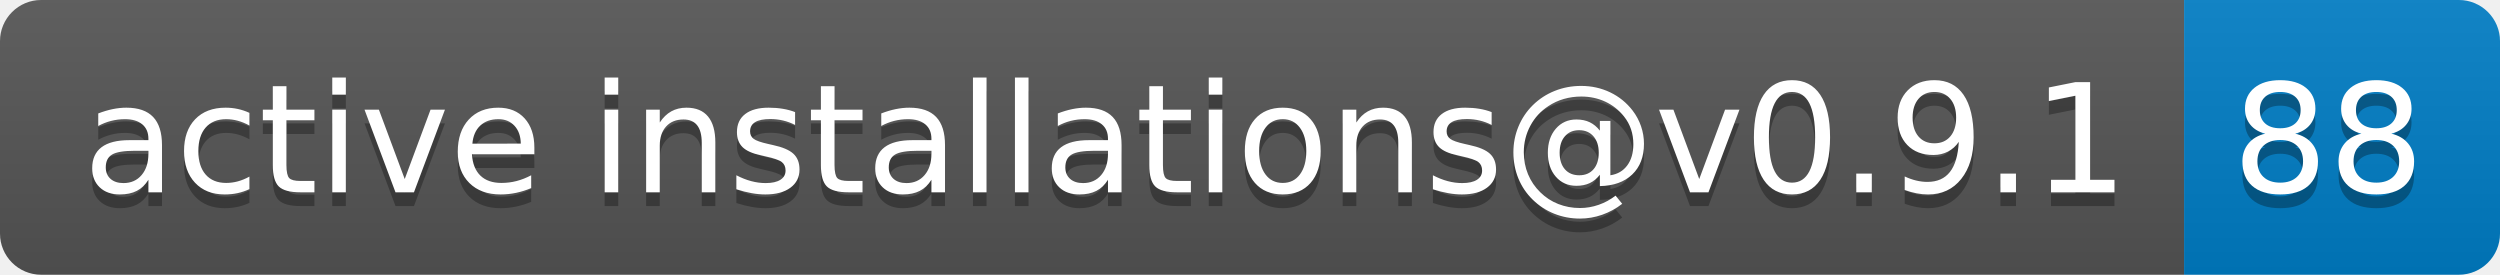
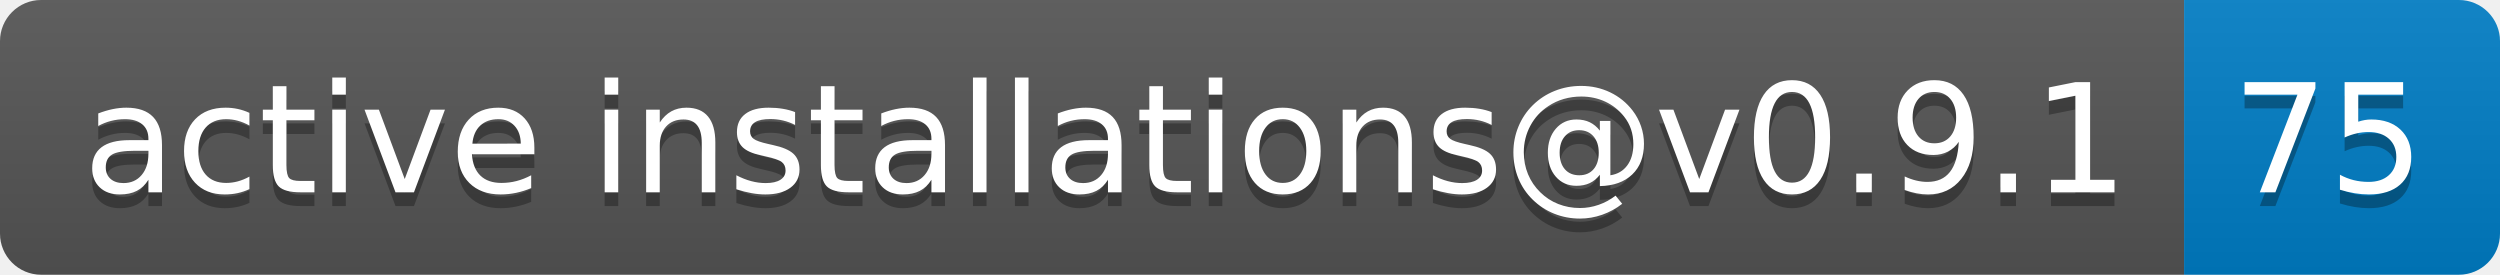
- <svg xmlns="http://www.w3.org/2000/svg" width="182" height="20" role="img" aria-label="active installations@v0.9.1: 88">
+ <svg xmlns="http://www.w3.org/2000/svg" width="182" height="20" role="img" aria-label="active installations@v0.9.1: 75">
  <linearGradient id="s" x2="0" y2="100%">
    <stop offset="0" stop-color="#bbb" stop-opacity=".1" />
    <stop offset="1" stop-opacity=".1" />
  </linearGradient>
  <clipPath id="r">
    <rect width="182" height="20" rx="3" fill="#fff" />
  </clipPath>
  <g clip-path="url(#r)">
    <rect width="159" height="20" fill="#555" />
    <rect x="159" width="23" height="20" fill="#007ec6" />
    <rect width="182" height="20" fill="url(#s)" />
  </g>
  <g fill="#fff" text-anchor="middle" font-family="Verdana,Geneva,DejaVu Sans,sans-serif" text-rendering="geometricPrecision" font-size="110">
    <text aria-hidden="true" x="805" y="150" fill="#010101" fill-opacity=".3" transform="scale(.1)" textLength="1490">active installations@v0.9.1</text>
    <text x="805" y="140" transform="scale(.1)" fill="#fff" textLength="1490">active installations@v0.9.1</text>
-     <text aria-hidden="true" x="1695" y="150" fill="#010101" fill-opacity=".3" transform="scale(.1)" textLength="130">88</text>
-     <text x="1695" y="140" transform="scale(.1)" fill="#fff" textLength="130">88</text>
+     <text aria-hidden="true" x="1695" y="150" fill="#010101" fill-opacity=".3" transform="scale(.1)" textLength="130">75</text>
+     <text x="1695" y="140" transform="scale(.1)" fill="#fff" textLength="130">75</text>
  </g>
</svg>
